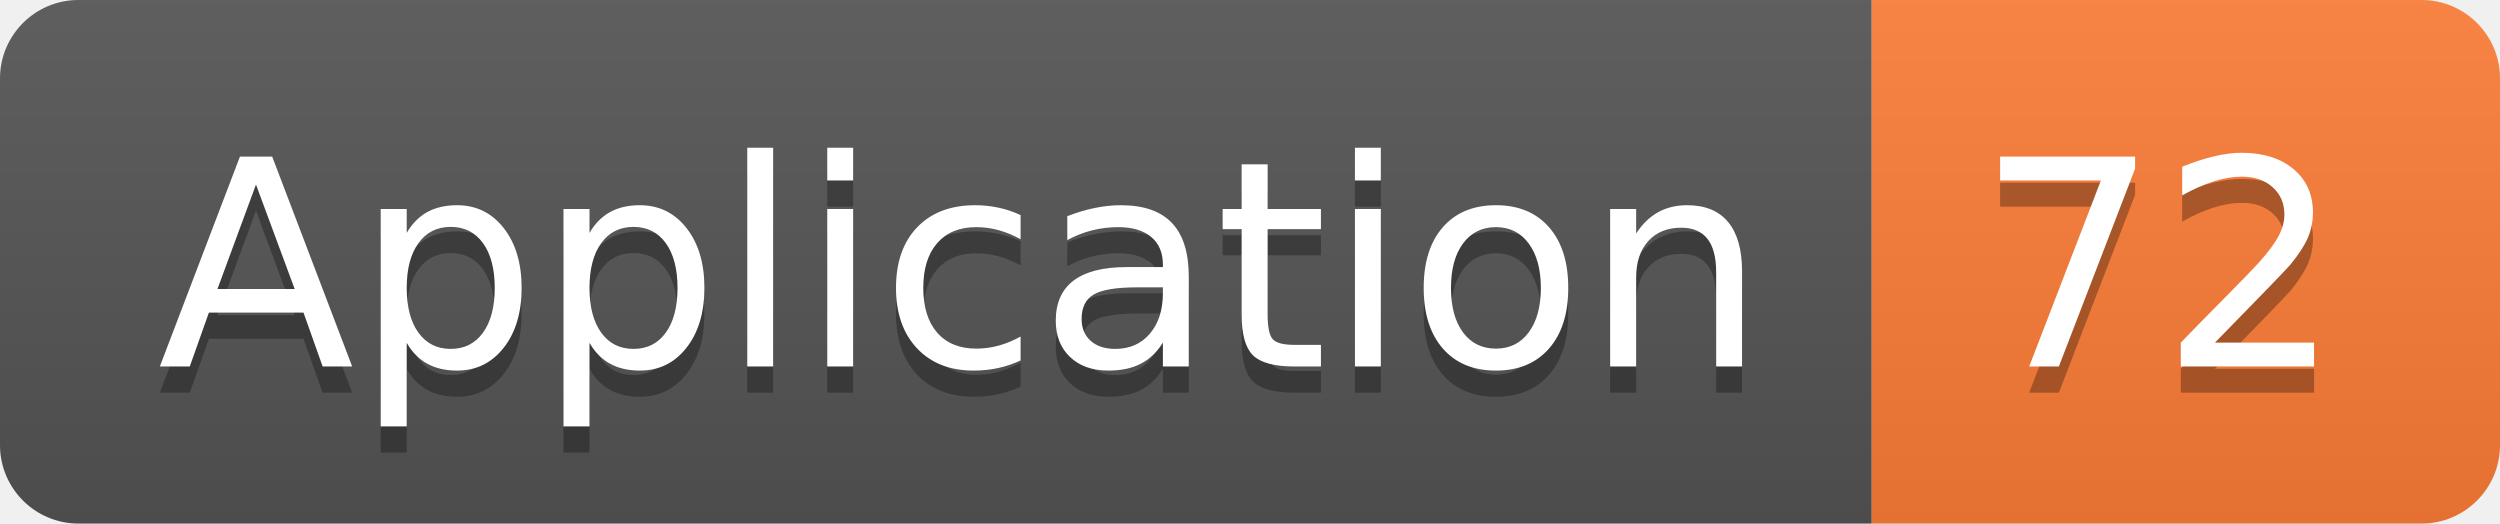
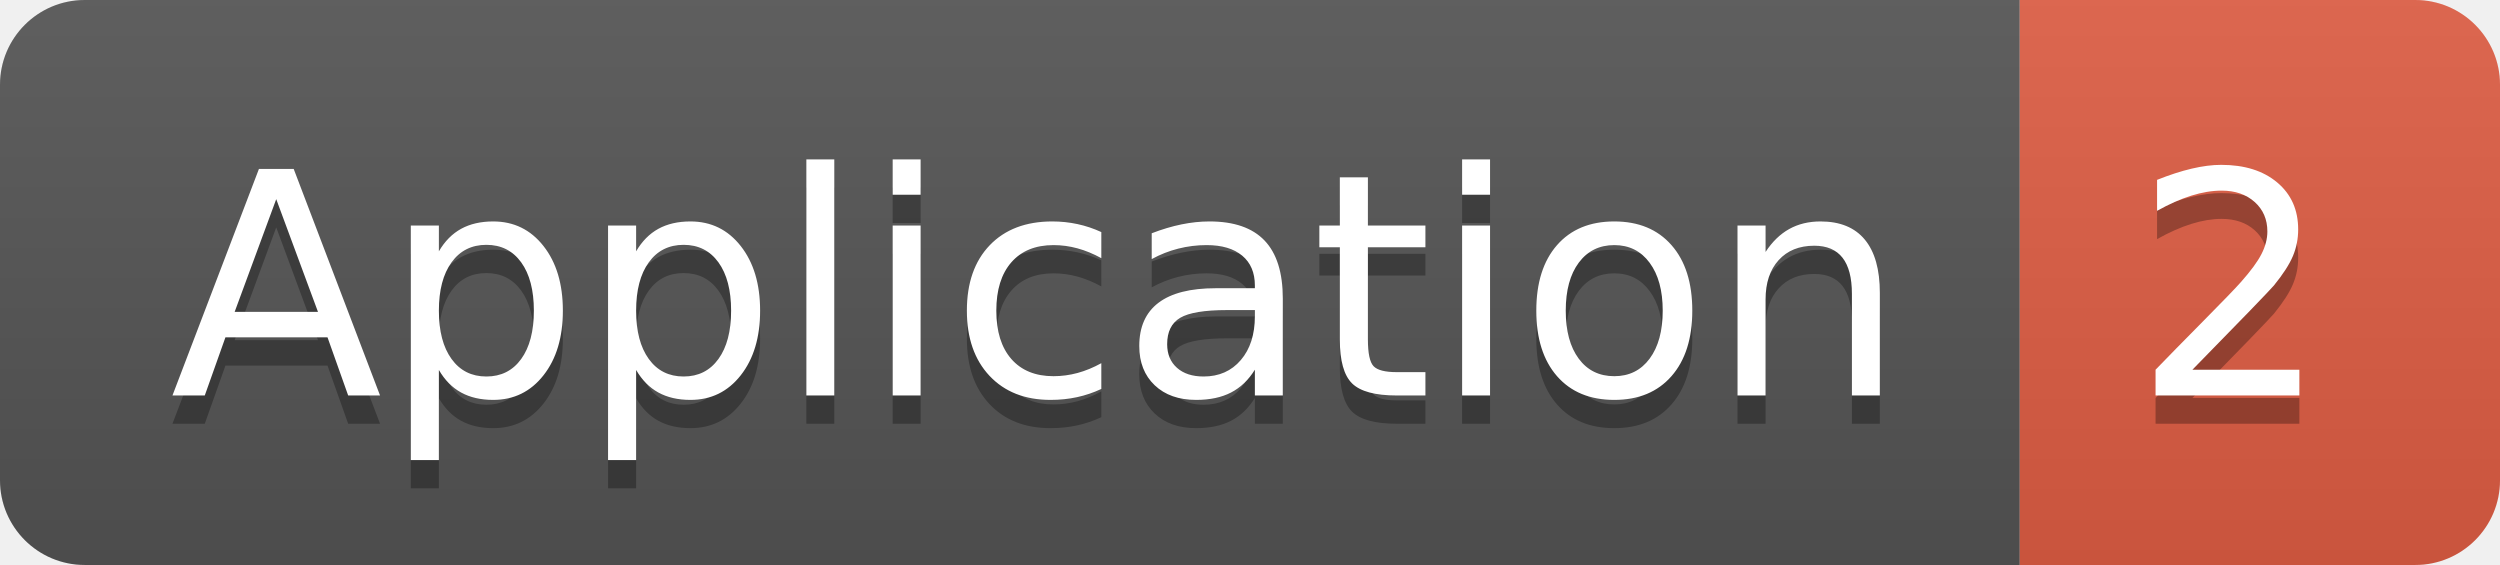
- <svg xmlns="http://www.w3.org/2000/svg" width="95.5" height="20">
+ <svg xmlns="http://www.w3.org/2000/svg" width="88.5" height="20">
  <linearGradient id="smooth" x2="0" y2="100%">
    <stop offset="0" stop-color="#bbb" stop-opacity=".1" />
    <stop offset="1" stop-opacity=".1" />
  </linearGradient>
  <clipPath id="round">
-     <rect width="95.5" height="20" rx="3" fill="#fff" />
+     <rect width="88.5" height="20" rx="3" fill="#fff" />
  </clipPath>
  <g clip-path="url(#round)">
    <rect width="71.5" height="20" fill="#555" />
-     <rect x="71.5" width="24.0" height="20" fill="#fe7d37" />
-     <rect width="95.5" height="20" fill="url(#smooth)" />
+     <rect x="71.5" width="17.0" height="20" fill="#e05d44" />
+     <rect width="88.5" height="20" fill="url(#smooth)" />
  </g>
  <g fill="#fff" text-anchor="middle" font-family="DejaVu Sans,Verdana,Geneva,sans-serif" font-size="110">
    <text x="367.5" y="150" fill="#010101" fill-opacity=".3" transform="scale(0.1)" textLength="615.0" lengthAdjust="spacing">Application</text>
    <text x="367.5" y="140" transform="scale(0.1)" textLength="615.0" lengthAdjust="spacing">Application</text>
-     <text x="825.0" y="150" fill="#010101" fill-opacity=".3" transform="scale(0.1)" textLength="140.0" lengthAdjust="spacing">72</text>
-     <text x="825.0" y="140" transform="scale(0.1)" textLength="140.0" lengthAdjust="spacing">72</text>
+     <text x="790.0" y="150" fill="#010101" fill-opacity=".3" transform="scale(0.1)" textLength="70.0" lengthAdjust="spacing">2</text>
+     <text x="790.0" y="140" transform="scale(0.1)" textLength="70.0" lengthAdjust="spacing">2</text>
  </g>
</svg>
